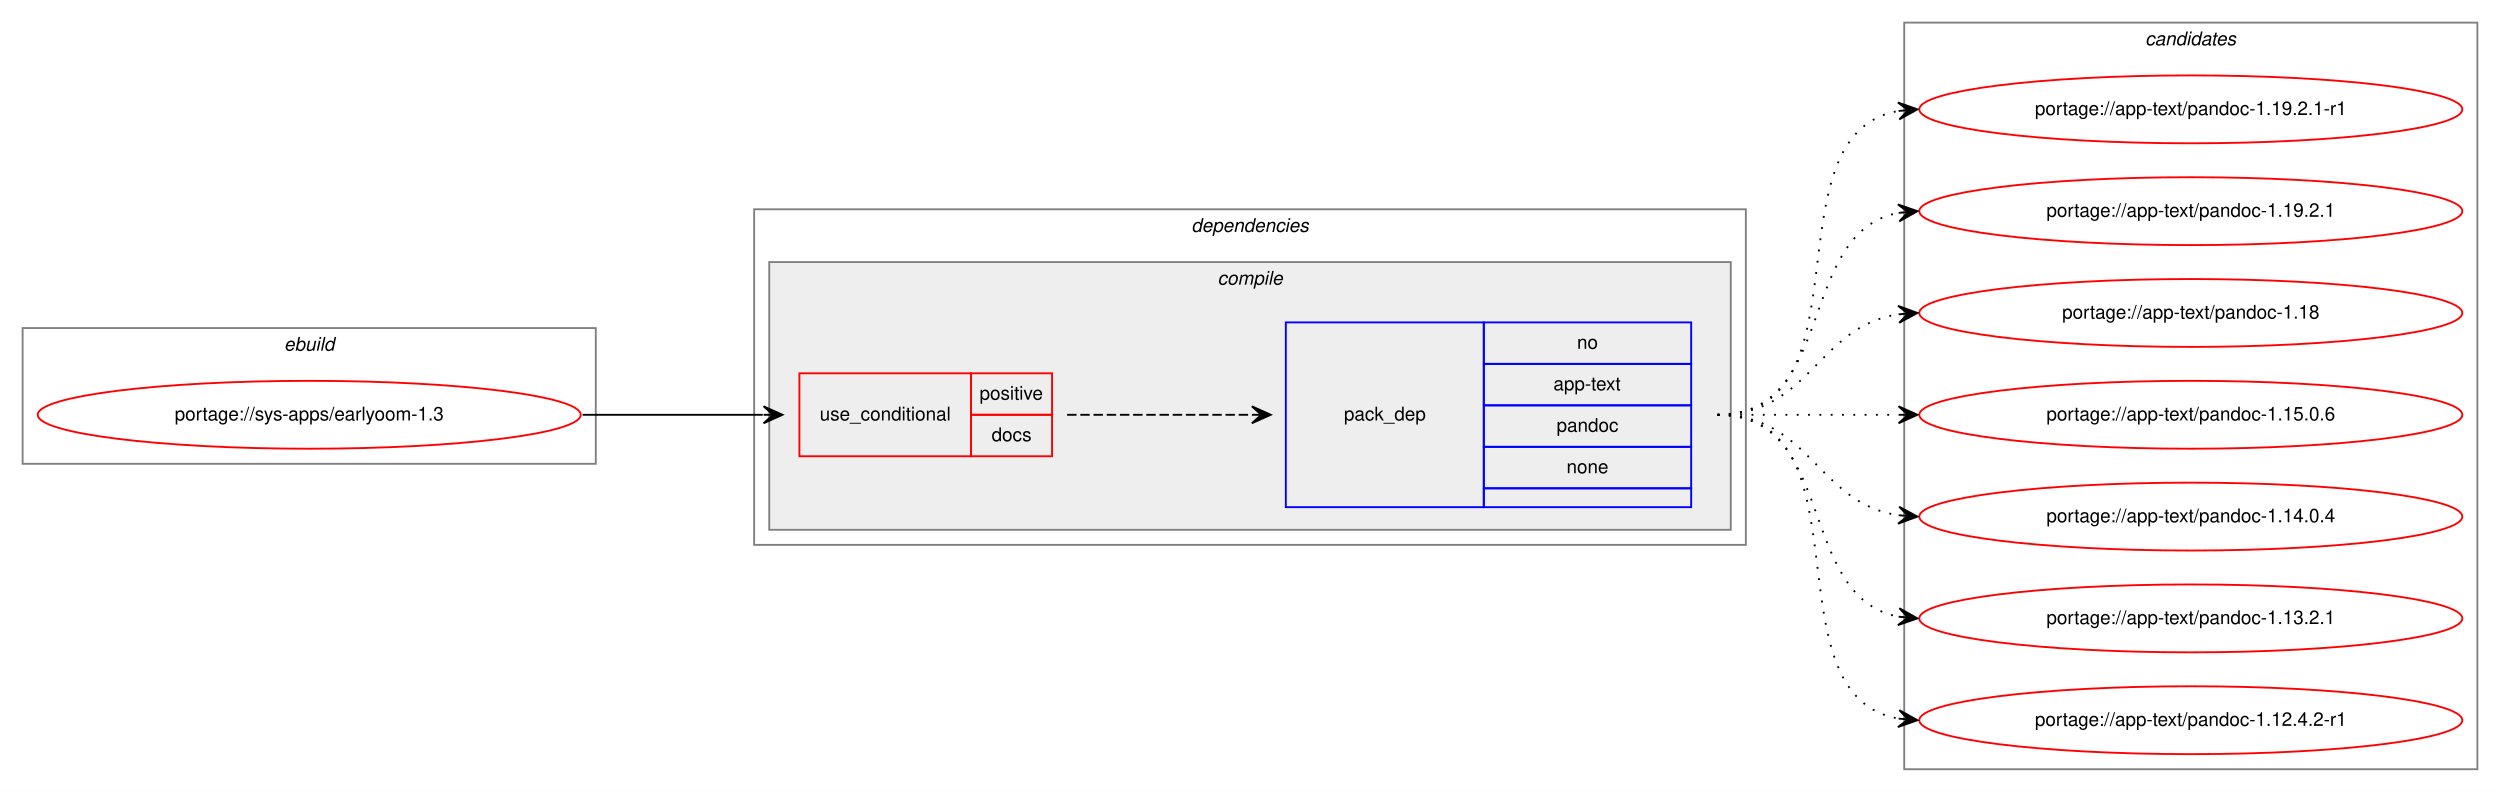
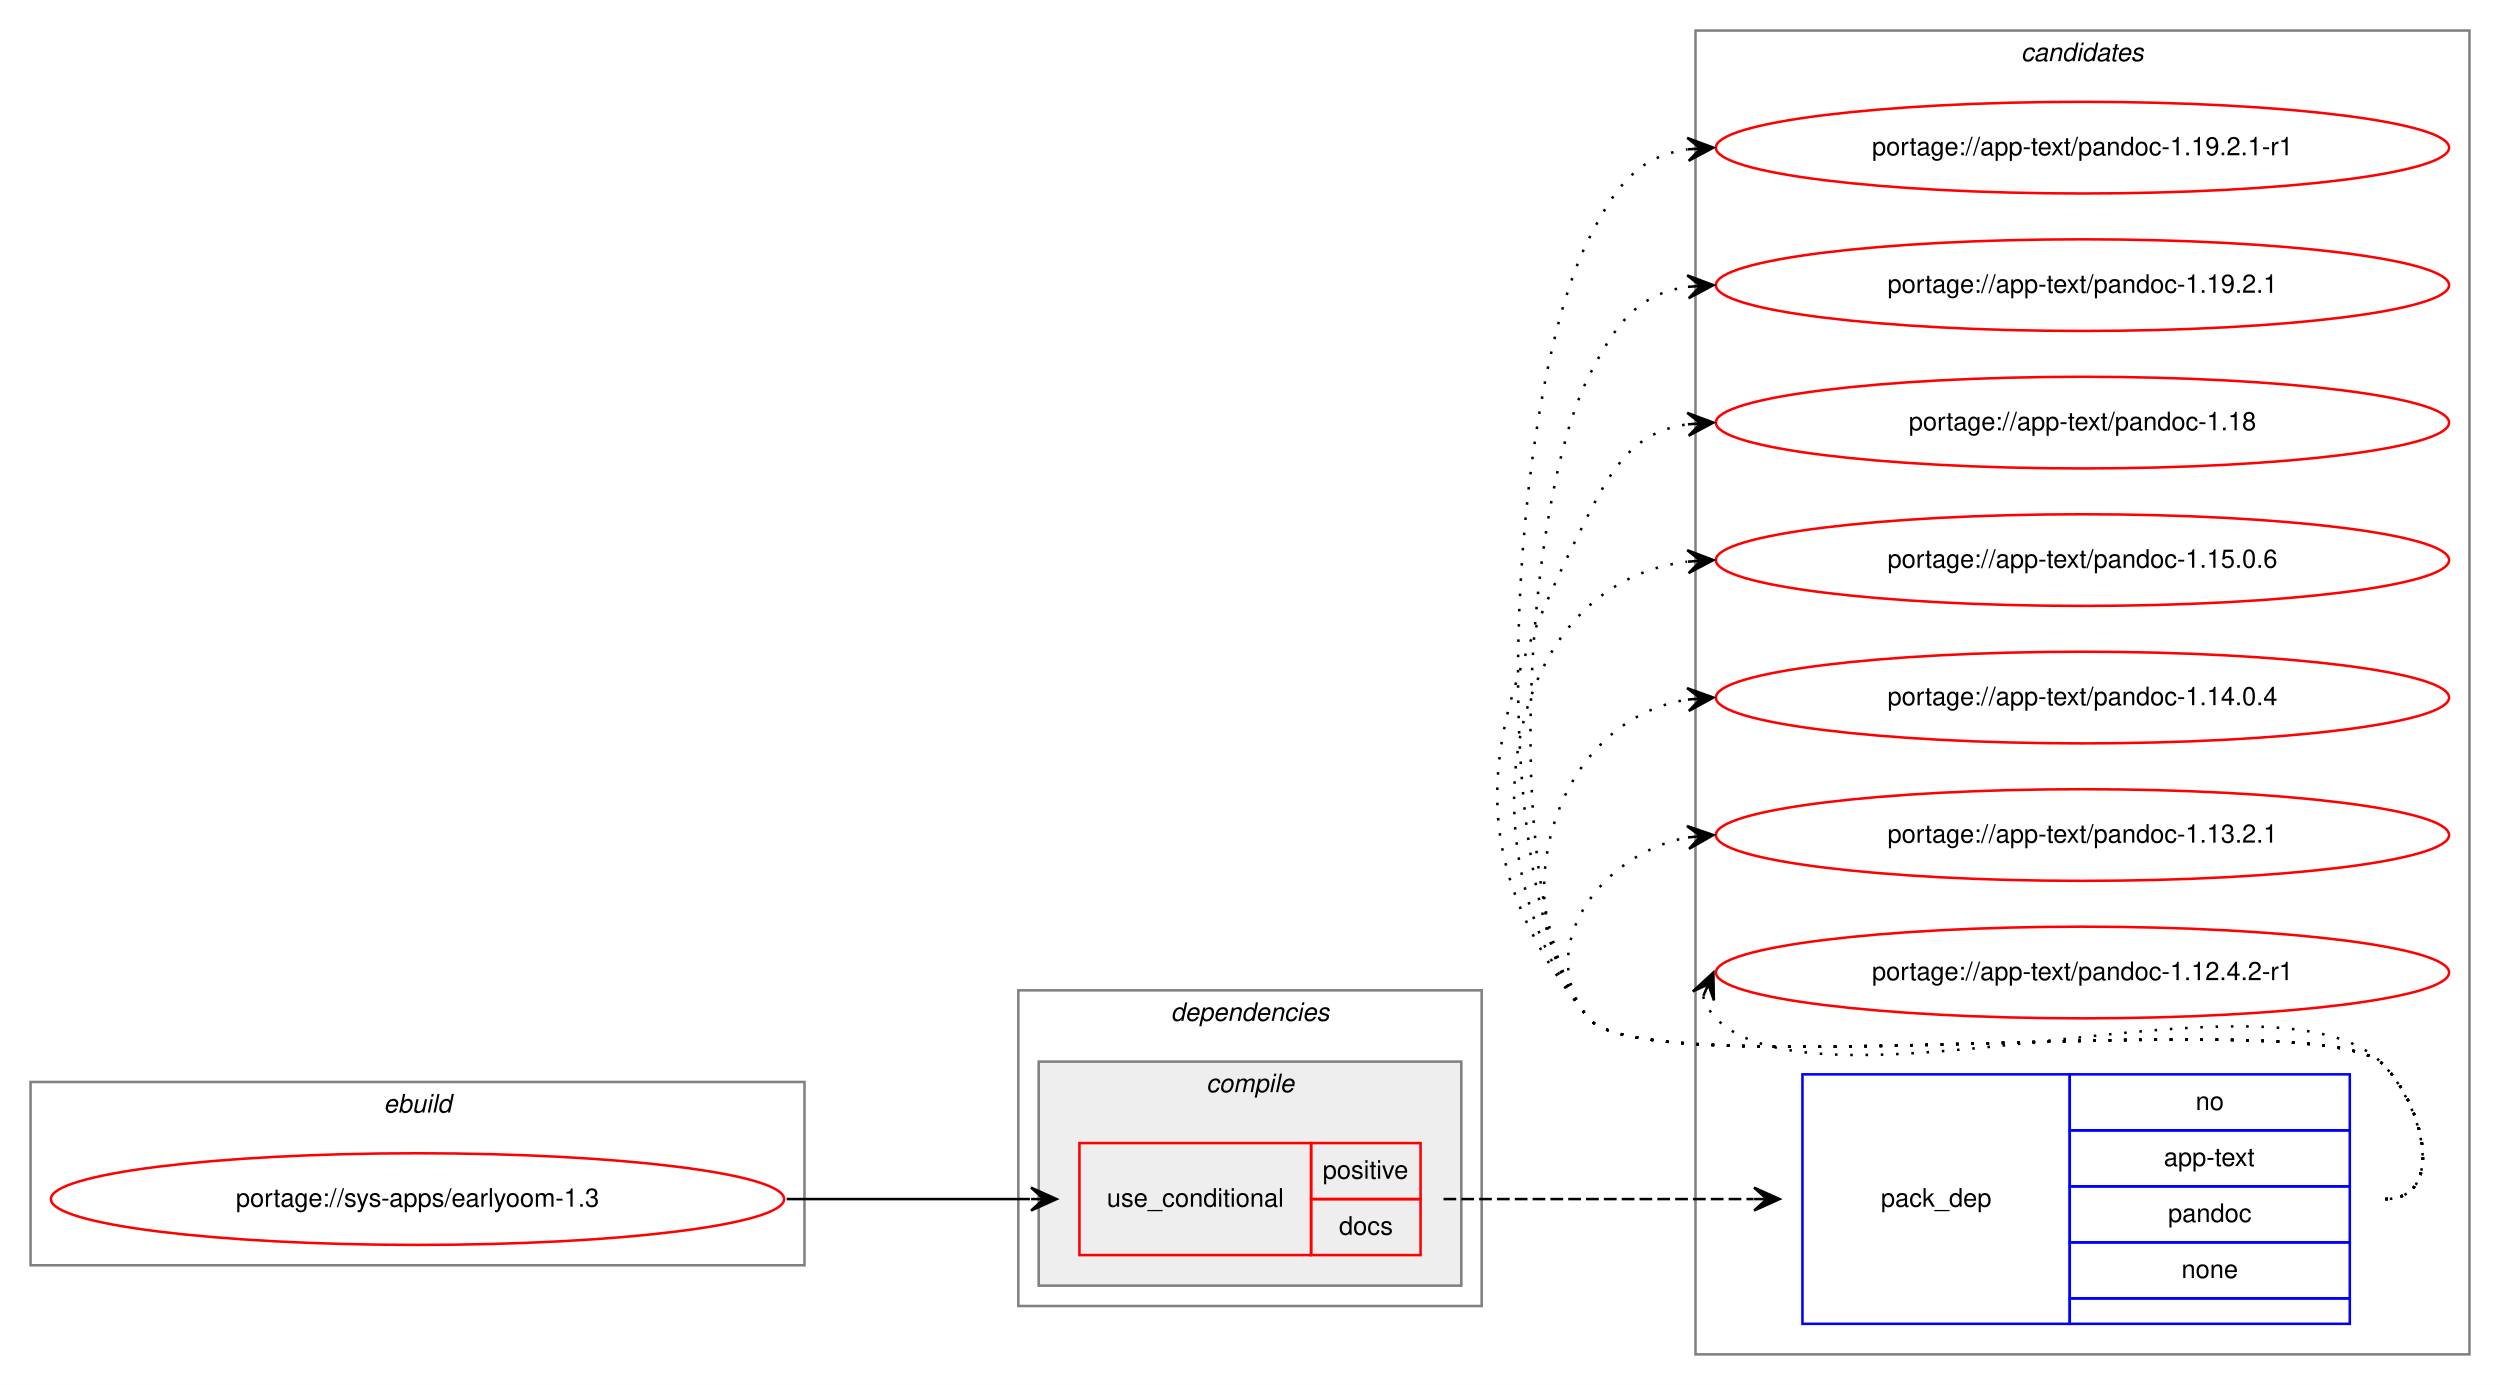
- <svg xmlns="http://www.w3.org/2000/svg" xmlns:xlink="http://www.w3.org/1999/xlink" width="1326pt" height="420pt" viewBox="0.00 0.00 1326.00 420.00">
-   <g id="graph0" class="graph" transform="scale(1 1) rotate(0) translate(4 416)">
-     <polygon fill="white" stroke="transparent" points="-4,4 -4,-416 1322,-416 1322,4 -4,4" />
+ <svg xmlns="http://www.w3.org/2000/svg" xmlns:xlink="http://www.w3.org/1999/xlink" width="982pt" height="544pt" viewBox="0.00 0.00 982.00 544.00">
+   <g id="graph0" class="graph" transform="scale(1 1) rotate(0) translate(4 540)">
+     <polygon fill="white" stroke="transparent" points="-4,4 -4,-540 978,-540 978,4 -4,4" />
+     <g id="clust8" class="cluster">
+       <polygon fill="none" stroke="gray" points="662,-8 662,-528 966,-528 966,-8 662,-8" />
+       <text text-anchor="start" x="789.82" y="-516" font-family="Helvetica,sans-Serif" font-style="italic" font-size="10.00">candidates</text>
+     </g>
    <g id="clust1" class="cluster">
-       <polygon fill="none" stroke="gray" points="8,-170 8,-242 312,-242 312,-170 8,-170" />
-       <text text-anchor="start" x="146.66" y="-230" font-family="Helvetica,sans-Serif" font-style="italic" font-size="10.00">ebuild</text>
+       <polygon fill="none" stroke="gray" points="8,-43 8,-115 312,-115 312,-43 8,-43" />
+       <text text-anchor="start" x="146.66" y="-103" font-family="Helvetica,sans-Serif" font-style="italic" font-size="10.00">ebuild</text>
    </g>
    <g id="clust2" class="cluster">
-       <polygon fill="none" stroke="gray" points="396,-127 396,-305 922,-305 922,-127 396,-127" />
-       <text text-anchor="start" x="627.88" y="-293" font-family="Helvetica,sans-Serif" font-style="italic" font-size="10.00">dependencies</text>
+       <polygon fill="none" stroke="gray" points="396,-27 396,-151 578,-151 578,-27 396,-27" />
+       <text text-anchor="start" x="455.88" y="-139" font-family="Helvetica,sans-Serif" font-style="italic" font-size="10.00">dependencies</text>
    </g>
    <g id="clust3" class="cluster">
-       <polygon fill="#eeeeee" stroke="gray" points="404,-135 404,-277 914,-277 914,-135 404,-135" />
-       <text text-anchor="start" x="641.78" y="-265" font-family="Helvetica,sans-Serif" font-style="italic" font-size="10.00">compile</text>
-     </g>
-     <g id="clust8" class="cluster">
-       <polygon fill="none" stroke="gray" points="1006,-8 1006,-404 1310,-404 1310,-8 1006,-8" />
-       <text text-anchor="start" x="1133.82" y="-392" font-family="Helvetica,sans-Serif" font-style="italic" font-size="10.00">candidates</text>
+       <polygon fill="#eeeeee" stroke="gray" points="404,-35 404,-123 570,-123 570,-35 404,-35" />
+       <text text-anchor="start" x="469.78" y="-111" font-family="Helvetica,sans-Serif" font-style="italic" font-size="10.00">compile</text>
    </g>
    <g id="node1" class="node">
      <g id="a_node1">
        <a xlink:href="../sys-apps/earlyoom-1.3.svg" xlink:title="portage://sys-apps/earlyoom-1.3">
-           <ellipse fill="none" stroke="red" cx="160" cy="-196" rx="144" ry="18" />
-           <text text-anchor="middle" x="160" y="-193" font-family="Helvetica,sans-Serif" font-size="10.00">portage://sys-apps/earlyoom-1.3</text>
+           <ellipse fill="none" stroke="red" cx="160" cy="-69" rx="144" ry="18" />
+           <text text-anchor="middle" x="160" y="-66" font-family="Helvetica,sans-Serif" font-size="10.00">portage://sys-apps/earlyoom-1.3</text>
        </a>
      </g>
    </g>
    <g id="node2" class="node">
-       <polygon fill="none" stroke="red" points="420,-174 420,-218 511,-218 511,-174 420,-174" />
-       <text text-anchor="start" x="430.77" y="-193" font-family="Helvetica,sans-Serif" font-size="10.00">use_conditional</text>
-       <polygon fill="none" stroke="red" points="511,-196 511,-218 554,-218 554,-196 511,-196" />
-       <text text-anchor="start" x="515.55" y="-204" font-family="Helvetica,sans-Serif" font-size="10.00">positive</text>
-       <polygon fill="none" stroke="red" points="511,-174 511,-196 554,-196 554,-174 511,-174" />
-       <text text-anchor="start" x="521.94" y="-182" font-family="Helvetica,sans-Serif" font-size="10.00">docs</text>
+       <polygon fill="none" stroke="red" points="420,-47 420,-91 511,-91 511,-47 420,-47" />
+       <text text-anchor="start" x="430.77" y="-66" font-family="Helvetica,sans-Serif" font-size="10.00">use_conditional</text>
+       <polygon fill="none" stroke="red" points="511,-69 511,-91 554,-91 554,-69 511,-69" />
+       <text text-anchor="start" x="515.55" y="-77" font-family="Helvetica,sans-Serif" font-size="10.00">positive</text>
+       <polygon fill="none" stroke="red" points="511,-47 511,-69 554,-69 554,-47 511,-47" />
+       <text text-anchor="start" x="521.94" y="-55" font-family="Helvetica,sans-Serif" font-size="10.00">docs</text>
    </g>
    <g id="edge2" class="edge">
-       <path fill="none" stroke="black" d="M305,-196C348.43,-196 361.83,-196 400.57,-196" />
-       <polygon fill="black" stroke="black" points="411,-196 401,-200.5 406,-196 401,-196 401,-196 401,-196 406,-196 401,-191.5 411,-196 411,-196" />
+       <path fill="none" stroke="black" d="M305,-69C348.43,-69 361.83,-69 400.57,-69" />
+       <polygon fill="black" stroke="black" points="411,-69 401,-73.5 406,-69 401,-69 401,-69 401,-69 406,-69 401,-64.5 411,-69 411,-69" />
    </g>
    <g id="node3" class="node">
-       <polygon fill="none" stroke="blue" points="678,-147 678,-245 783,-245 783,-147 678,-147" />
-       <text text-anchor="start" x="708.82" y="-193" font-family="Helvetica,sans-Serif" font-size="10.00">pack_dep</text>
-       <polygon fill="none" stroke="blue" points="783,-223 783,-245 893,-245 893,-223 783,-223" />
-       <text text-anchor="start" x="832.44" y="-231" font-family="Helvetica,sans-Serif" font-size="10.00">no</text>
-       <polygon fill="none" stroke="blue" points="783,-201 783,-223 893,-223 893,-201 783,-201" />
-       <text text-anchor="start" x="819.94" y="-209" font-family="Helvetica,sans-Serif" font-size="10.00">app-text</text>
-       <polygon fill="none" stroke="blue" points="783,-179 783,-201 893,-201 893,-179 783,-179" />
-       <text text-anchor="start" x="821.6" y="-187" font-family="Helvetica,sans-Serif" font-size="10.00">pandoc</text>
-       <polygon fill="none" stroke="blue" points="783,-157 783,-179 893,-179 893,-157 783,-157" />
-       <text text-anchor="start" x="826.88" y="-165" font-family="Helvetica,sans-Serif" font-size="10.00">none</text>
-       <polygon fill="none" stroke="blue" points="783,-147 783,-157 893,-157 893,-147 783,-147" />
+       <polygon fill="none" stroke="blue" points="704,-20 704,-118 809,-118 809,-20 704,-20" />
+       <text text-anchor="start" x="734.82" y="-66" font-family="Helvetica,sans-Serif" font-size="10.00">pack_dep</text>
+       <polygon fill="none" stroke="blue" points="809,-96 809,-118 919,-118 919,-96 809,-96" />
+       <text text-anchor="start" x="858.44" y="-104" font-family="Helvetica,sans-Serif" font-size="10.00">no</text>
+       <polygon fill="none" stroke="blue" points="809,-74 809,-96 919,-96 919,-74 809,-74" />
+       <text text-anchor="start" x="845.94" y="-82" font-family="Helvetica,sans-Serif" font-size="10.00">app-text</text>
+       <polygon fill="none" stroke="blue" points="809,-52 809,-74 919,-74 919,-52 809,-52" />
+       <text text-anchor="start" x="847.6" y="-60" font-family="Helvetica,sans-Serif" font-size="10.00">pandoc</text>
+       <polygon fill="none" stroke="blue" points="809,-30 809,-52 919,-52 919,-30 809,-30" />
+       <text text-anchor="start" x="852.88" y="-38" font-family="Helvetica,sans-Serif" font-size="10.00">none</text>
+       <polygon fill="none" stroke="blue" points="809,-20 809,-30 919,-30 919,-20 809,-20" />
    </g>
    <g id="edge1" class="edge">
-       <path fill="none" stroke="black" stroke-dasharray="5,2" d="M562,-196C606.44,-196 620.02,-196 659.88,-196" />
-       <polygon fill="black" stroke="black" points="670,-196 660,-200.5 665,-196 660,-196 660,-196 660,-196 665,-196 660,-191.5 670,-196 670,-196" />
+       <path fill="none" stroke="black" stroke-dasharray="5,2" d="M563,-69C618.11,-69 634.4,-69 684.81,-69" />
+       <polygon fill="black" stroke="black" points="695,-69 685,-73.5 690,-69 685,-69 685,-69 685,-69 690,-69 685,-64.5 695,-69 695,-69" />
    </g>
    <g id="node4" class="node">
      <g id="a_node4">
        <a xlink:href="../app-text/pandoc-1.19.2.1-r1.svg" xlink:title="portage://app-text/pandoc-1.19.2.1-r1">
-           <ellipse fill="none" stroke="red" cx="1158" cy="-358" rx="144" ry="18" />
-           <text text-anchor="middle" x="1158" y="-355" font-family="Helvetica,sans-Serif" font-size="10.00">portage://app-text/pandoc-1.19.2.1-r1</text>
+           <ellipse fill="none" stroke="red" cx="814" cy="-482" rx="144" ry="18" />
+           <text text-anchor="middle" x="814" y="-479" font-family="Helvetica,sans-Serif" font-size="10.00">portage://app-text/pandoc-1.19.2.1-r1</text>
        </a>
      </g>
    </g>
    <g id="edge3" class="edge">
-       <path fill="none" stroke="black" stroke-dasharray="1,5" d="M907,-196C989.35,-196 932.36,-344.38 1002.73,-357.13" />
-       <polygon fill="black" stroke="black" points="1013,-358 1002.66,-361.64 1008.02,-357.58 1003.04,-357.15 1003.04,-357.15 1003.04,-357.15 1008.02,-357.58 1003.42,-352.67 1013,-358 1013,-358" />
+       <path fill="none" stroke="black" stroke-dasharray="1,5" d="M933,-69C956.56,-69 948.54,-105.22 932,-122 907.62,-146.73 641.83,-113 620,-140 577.25,-192.88 589.29,-385.33 620,-446 630.54,-466.81 639.26,-478.52 658.83,-481.33" />
+       <polygon fill="black" stroke="black" points="669,-482 658.73,-485.84 664.01,-481.67 659.02,-481.34 659.02,-481.34 659.02,-481.34 664.01,-481.67 659.32,-476.85 669,-482 669,-482" />
    </g>
    <g id="node5" class="node">
      <g id="a_node5">
        <a xlink:href="../app-text/pandoc-1.19.2.1.svg" xlink:title="portage://app-text/pandoc-1.19.2.1">
-           <ellipse fill="none" stroke="red" cx="1158" cy="-304" rx="144" ry="18" />
-           <text text-anchor="middle" x="1158" y="-301" font-family="Helvetica,sans-Serif" font-size="10.00">portage://app-text/pandoc-1.19.2.1</text>
+           <ellipse fill="none" stroke="red" cx="814" cy="-428" rx="144" ry="18" />
+           <text text-anchor="middle" x="814" y="-425" font-family="Helvetica,sans-Serif" font-size="10.00">portage://app-text/pandoc-1.19.2.1</text>
        </a>
      </g>
    </g>
    <g id="edge4" class="edge">
-       <path fill="none" stroke="black" stroke-dasharray="1,5" d="M907,-196C970.58,-196 948.58,-292.51 1002.79,-303.07" />
-       <polygon fill="black" stroke="black" points="1013,-304 1002.63,-307.57 1008.02,-303.54 1003.04,-303.09 1003.04,-303.09 1003.04,-303.09 1008.02,-303.54 1003.45,-298.61 1013,-304 1013,-304" />
+       <path fill="none" stroke="black" stroke-dasharray="1,5" d="M933,-69C956.56,-69 948.54,-105.22 932,-122 907.62,-146.73 641.83,-113 620,-140 584.79,-183.55 594.71,-342.04 620,-392 630.54,-412.81 639.26,-424.52 658.83,-427.33" />
+       <polygon fill="black" stroke="black" points="669,-428 658.73,-431.84 664.01,-427.67 659.02,-427.34 659.02,-427.34 659.02,-427.34 664.01,-427.67 659.32,-422.85 669,-428 669,-428" />
    </g>
    <g id="node6" class="node">
      <g id="a_node6">
        <a xlink:href="../app-text/pandoc-1.18.svg" xlink:title="portage://app-text/pandoc-1.18">
-           <ellipse fill="none" stroke="red" cx="1158" cy="-250" rx="144" ry="18" />
-           <text text-anchor="middle" x="1158" y="-247" font-family="Helvetica,sans-Serif" font-size="10.00">portage://app-text/pandoc-1.18</text>
+           <ellipse fill="none" stroke="red" cx="814" cy="-374" rx="144" ry="18" />
+           <text text-anchor="middle" x="814" y="-371" font-family="Helvetica,sans-Serif" font-size="10.00">portage://app-text/pandoc-1.18</text>
        </a>
      </g>
    </g>
    <g id="edge5" class="edge">
-       <path fill="none" stroke="black" stroke-dasharray="1,5" d="M907,-196C956.26,-196 959.85,-242.87 1002.86,-249.28" />
-       <polygon fill="black" stroke="black" points="1013,-250 1002.71,-253.78 1008.01,-249.64 1003.03,-249.29 1003.03,-249.29 1003.03,-249.29 1008.01,-249.64 1003.35,-244.8 1013,-250 1013,-250" />
+       <path fill="none" stroke="black" stroke-dasharray="1,5" d="M933,-69C956.56,-69 948.54,-105.22 932,-122 907.62,-146.73 641.83,-113 620,-140 564.68,-208.43 580.26,-259.49 620,-338 630.54,-358.81 639.26,-370.52 658.83,-373.33" />
+       <polygon fill="black" stroke="black" points="669,-374 658.73,-377.84 664.01,-373.67 659.02,-373.34 659.02,-373.34 659.02,-373.34 664.01,-373.67 659.32,-368.85 669,-374 669,-374" />
    </g>
    <g id="node7" class="node">
      <g id="a_node7">
        <a xlink:href="../app-text/pandoc-1.15.0.6.svg" xlink:title="portage://app-text/pandoc-1.15.0.6">
-           <ellipse fill="none" stroke="red" cx="1158" cy="-196" rx="144" ry="18" />
-           <text text-anchor="middle" x="1158" y="-193" font-family="Helvetica,sans-Serif" font-size="10.00">portage://app-text/pandoc-1.15.0.6</text>
+           <ellipse fill="none" stroke="red" cx="814" cy="-320" rx="144" ry="18" />
+           <text text-anchor="middle" x="814" y="-317" font-family="Helvetica,sans-Serif" font-size="10.00">portage://app-text/pandoc-1.15.0.6</text>
        </a>
      </g>
    </g>
    <g id="edge6" class="edge">
-       <path fill="none" stroke="black" stroke-dasharray="1,5" d="M907,-196C950.43,-196 963.83,-196 1002.57,-196" />
-       <polygon fill="black" stroke="black" points="1013,-196 1003,-200.5 1008,-196 1003,-196 1003,-196 1003,-196 1008,-196 1003,-191.5 1013,-196 1013,-196" />
+       <path fill="none" stroke="black" stroke-dasharray="1,5" d="M933,-69C956.56,-69 948.54,-105.22 932,-122 907.62,-146.73 641.83,-113 620,-140 570.12,-201.71 584.65,-310.17 658.67,-319.37" />
+       <polygon fill="black" stroke="black" points="669,-320 658.75,-323.89 664.01,-319.7 659.02,-319.39 659.02,-319.39 659.02,-319.39 664.01,-319.7 659.29,-314.9 669,-320 669,-320" />
    </g>
    <g id="node8" class="node">
      <g id="a_node8">
        <a xlink:href="../app-text/pandoc-1.14.0.4.svg" xlink:title="portage://app-text/pandoc-1.14.0.4">
-           <ellipse fill="none" stroke="red" cx="1158" cy="-142" rx="144" ry="18" />
-           <text text-anchor="middle" x="1158" y="-139" font-family="Helvetica,sans-Serif" font-size="10.00">portage://app-text/pandoc-1.14.0.4</text>
+           <ellipse fill="none" stroke="red" cx="814" cy="-266" rx="144" ry="18" />
+           <text text-anchor="middle" x="814" y="-263" font-family="Helvetica,sans-Serif" font-size="10.00">portage://app-text/pandoc-1.14.0.4</text>
        </a>
      </g>
    </g>
    <g id="edge7" class="edge">
-       <path fill="none" stroke="black" stroke-dasharray="1,5" d="M907,-196C956.26,-196 959.85,-149.13 1002.86,-142.72" />
-       <polygon fill="black" stroke="black" points="1013,-142 1003.35,-147.2 1008.01,-142.36 1003.03,-142.71 1003.03,-142.71 1003.03,-142.71 1008.01,-142.36 1002.71,-138.22 1013,-142 1013,-142" />
+       <path fill="none" stroke="black" stroke-dasharray="1,5" d="M933,-69C956.56,-69 948.54,-105.22 932,-122 907.62,-146.73 641.83,-113 620,-140 584.44,-183.99 606.01,-256.82 658.79,-265.21" />
+       <polygon fill="black" stroke="black" points="669,-266 658.68,-269.71 664.02,-265.61 659.03,-265.22 659.03,-265.22 659.03,-265.22 664.02,-265.61 659.38,-260.74 669,-266 669,-266" />
    </g>
    <g id="node9" class="node">
      <g id="a_node9">
        <a xlink:href="../app-text/pandoc-1.13.2.1.svg" xlink:title="portage://app-text/pandoc-1.13.2.1">
-           <ellipse fill="none" stroke="red" cx="1158" cy="-88" rx="144" ry="18" />
-           <text text-anchor="middle" x="1158" y="-85" font-family="Helvetica,sans-Serif" font-size="10.00">portage://app-text/pandoc-1.13.2.1</text>
+           <ellipse fill="none" stroke="red" cx="814" cy="-212" rx="144" ry="18" />
+           <text text-anchor="middle" x="814" y="-209" font-family="Helvetica,sans-Serif" font-size="10.00">portage://app-text/pandoc-1.13.2.1</text>
        </a>
      </g>
    </g>
    <g id="edge8" class="edge">
-       <path fill="none" stroke="black" stroke-dasharray="1,5" d="M907,-196C970.58,-196 948.58,-99.49 1002.79,-88.93" />
-       <polygon fill="black" stroke="black" points="1013,-88 1003.45,-93.39 1008.02,-88.46 1003.04,-88.91 1003.04,-88.91 1003.04,-88.91 1008.02,-88.46 1002.63,-84.43 1013,-88 1013,-88" />
+       <path fill="none" stroke="black" stroke-dasharray="1,5" d="M933,-69C956.56,-69 948.54,-105.22 932,-122 907.62,-146.73 641.83,-113 620,-140 597.85,-167.4 624.55,-204.57 658.71,-211.02" />
+       <polygon fill="black" stroke="black" points="669,-212 658.62,-215.54 664.02,-211.53 659.04,-211.06 659.04,-211.06 659.04,-211.06 664.02,-211.53 659.47,-206.58 669,-212 669,-212" />
    </g>
    <g id="node10" class="node">
      <g id="a_node10">
        <a xlink:href="../app-text/pandoc-1.12.4.2-r1.svg" xlink:title="portage://app-text/pandoc-1.12.4.2-r1">
-           <ellipse fill="none" stroke="red" cx="1158" cy="-34" rx="144" ry="18" />
-           <text text-anchor="middle" x="1158" y="-31" font-family="Helvetica,sans-Serif" font-size="10.00">portage://app-text/pandoc-1.12.4.2-r1</text>
+           <ellipse fill="none" stroke="red" cx="814" cy="-158" rx="144" ry="18" />
+           <text text-anchor="middle" x="814" y="-155" font-family="Helvetica,sans-Serif" font-size="10.00">portage://app-text/pandoc-1.12.4.2-r1</text>
        </a>
      </g>
    </g>
    <g id="edge9" class="edge">
-       <path fill="none" stroke="black" stroke-dasharray="1,5" d="M907,-196C989.35,-196 932.36,-47.62 1002.73,-34.87" />
-       <polygon fill="black" stroke="black" points="1013,-34 1003.42,-39.33 1008.02,-34.42 1003.04,-34.85 1003.04,-34.85 1003.04,-34.85 1008.02,-34.42 1002.66,-30.36 1013,-34 1013,-34" />
+       <path fill="none" stroke="black" stroke-dasharray="1,5" d="M664.98,-148.58C665.95,-145.46 667.8,-142.23 670,-140 711,-98.46 891.77,-164.28 932,-122 948.24,-104.93 956.56,-69 933,-69" />
+       <polygon fill="black" stroke="black" points="669,-158 660.94,-150.57 667.04,-153.4 665.07,-148.8 665.07,-148.8 665.07,-148.8 667.04,-153.4 669.21,-147.04 669,-158 669,-158" />
    </g>
  </g>
</svg>
